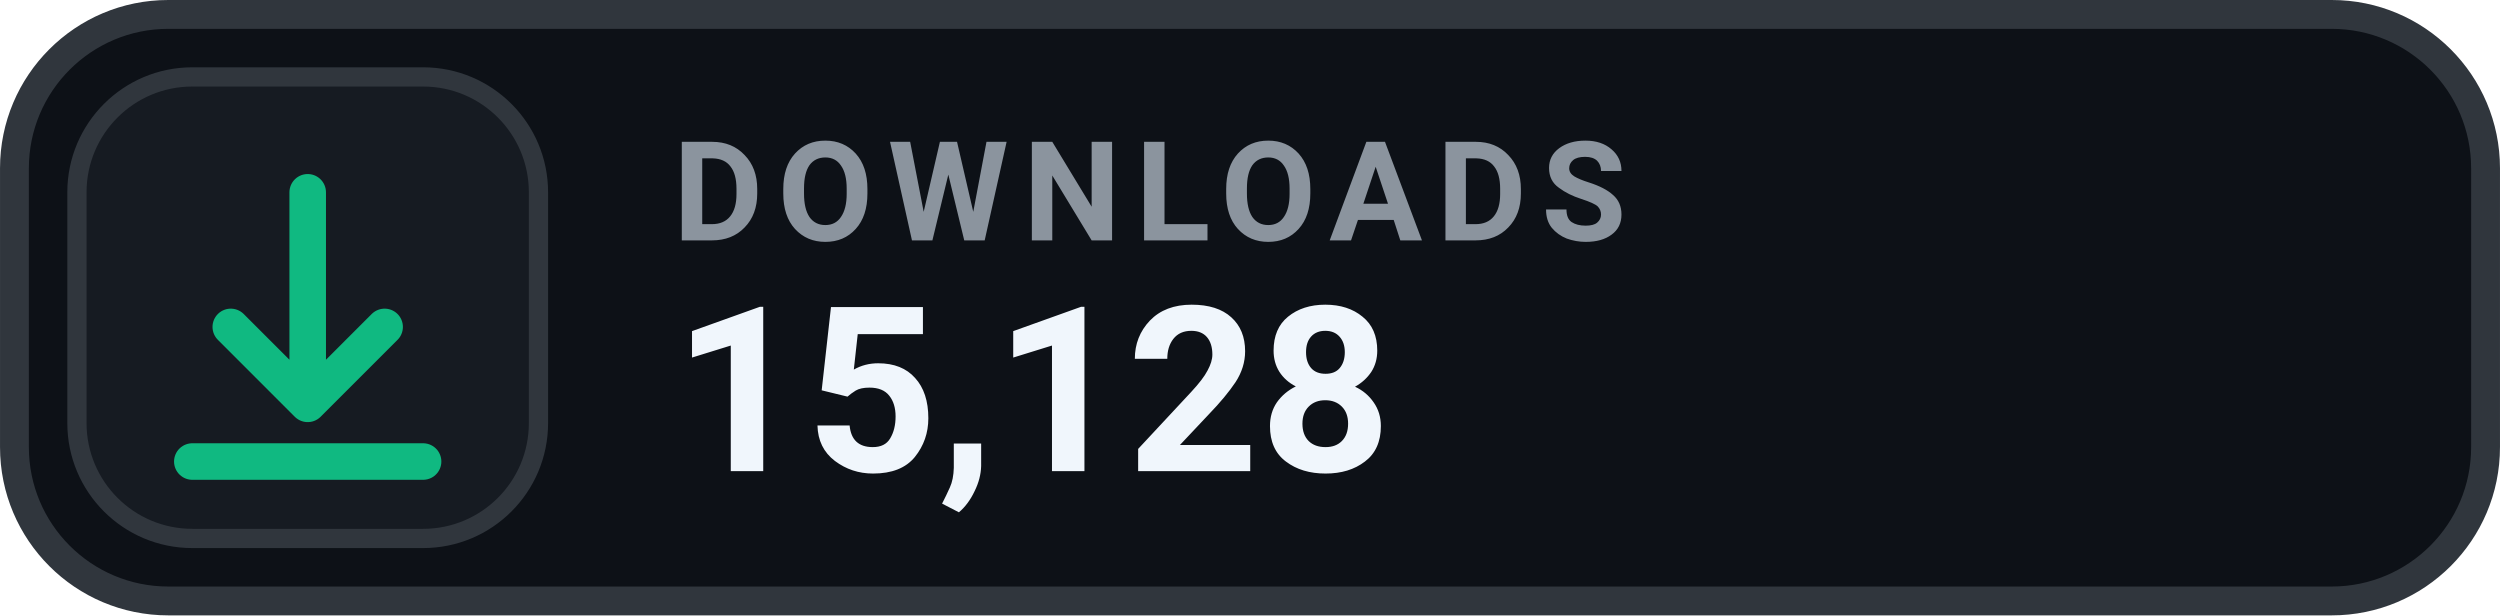
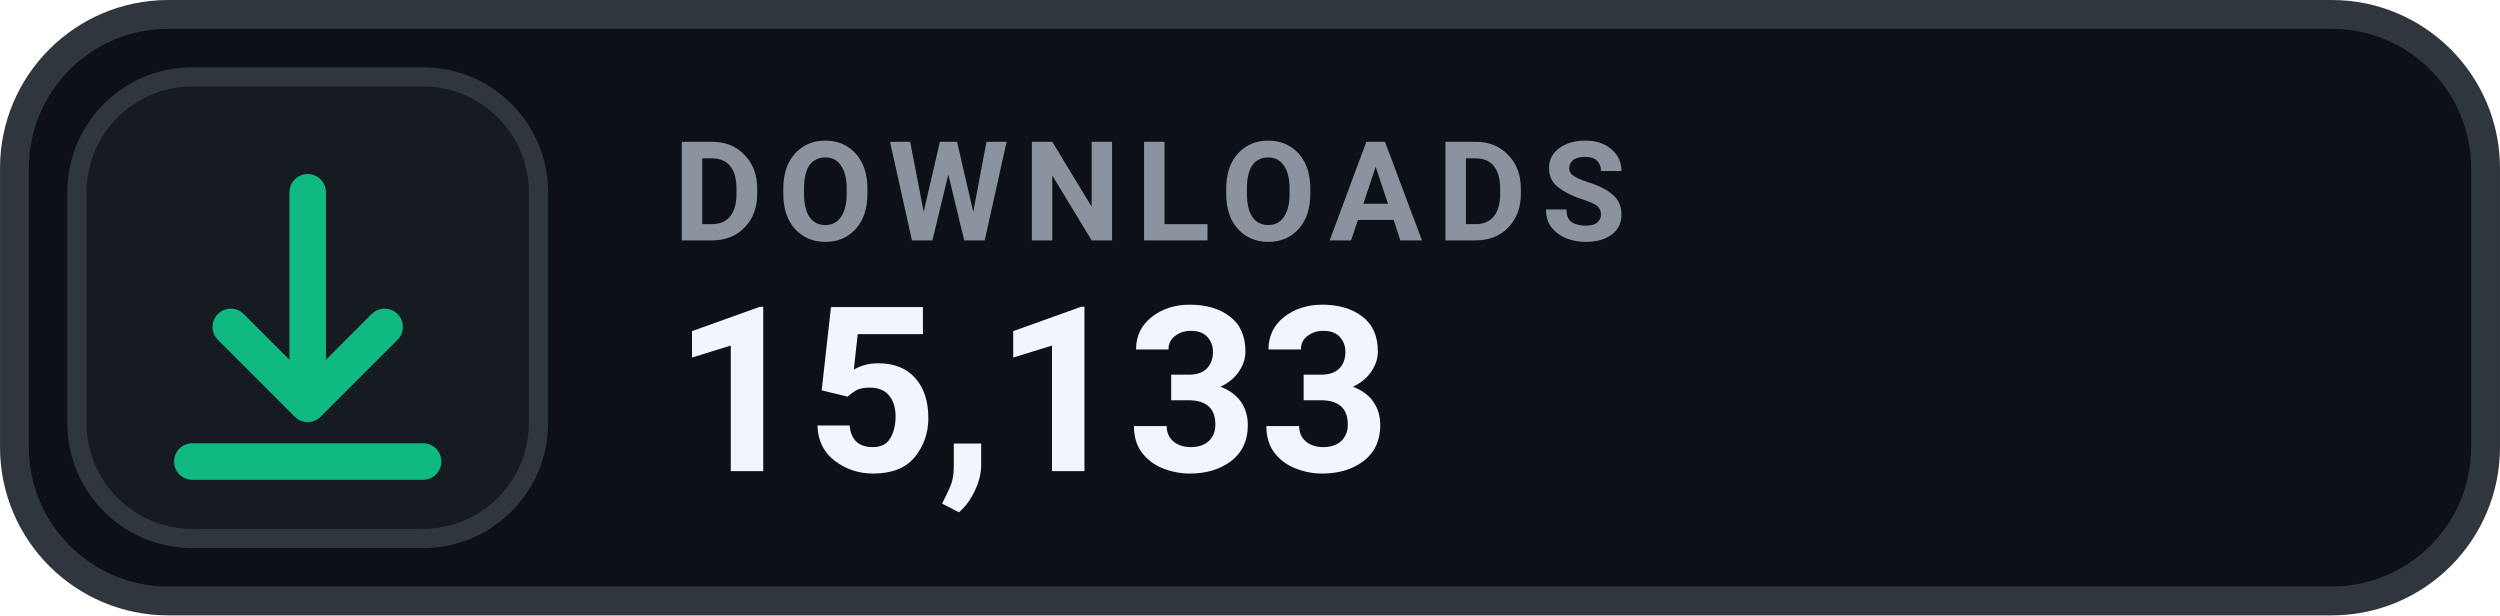
- <svg xmlns="http://www.w3.org/2000/svg" width="126" height="31.015" viewBox="0 0 130 32" role="img" aria-label="DOWNLOADS 15,128">
+ <svg xmlns="http://www.w3.org/2000/svg" width="126" height="31.015" viewBox="0 0 130 32" role="img" aria-label="DOWNLOADS 15,133">
  <rect x=".75" y=".75" width="128.5" height="30.5" rx="8" fill="#0D1117" stroke="#30363D" stroke-width="1.5" />
  <rect x="4" y="4" width="24" height="24" rx="6" fill="#161B22" stroke="#30363D" stroke-width="1" />
  <g transform="translate(16 16)" style="color:#10B981;">
    <path d="M0 -6 v11 m0 0 l4 -4 m-4 4 l-4 -4 M-6 8 h12" fill="none" stroke="currentColor" stroke-width="1.9" stroke-linecap="round" stroke-linejoin="round" />
  </g>
  <text x="35" y="12.5" fill="#8B949E" font-family="-apple-system,BlinkMacSystemFont,'Segoe UI',Roboto,Helvetica,Arial,sans-serif" font-size="7.2" font-weight="700" letter-spacing=".75">DOWNLOADS</text>
-   <text x="35" y="24.5" fill="#F0F6FC" font-family="-apple-system,BlinkMacSystemFont,'Segoe UI',Roboto,Helvetica,Arial,sans-serif" font-size="12" font-weight="700">15,128</text>
+   <text x="35" y="24.5" fill="#F0F6FC" font-family="-apple-system,BlinkMacSystemFont,'Segoe UI',Roboto,Helvetica,Arial,sans-serif" font-size="12" font-weight="700">15,133</text>
</svg>
